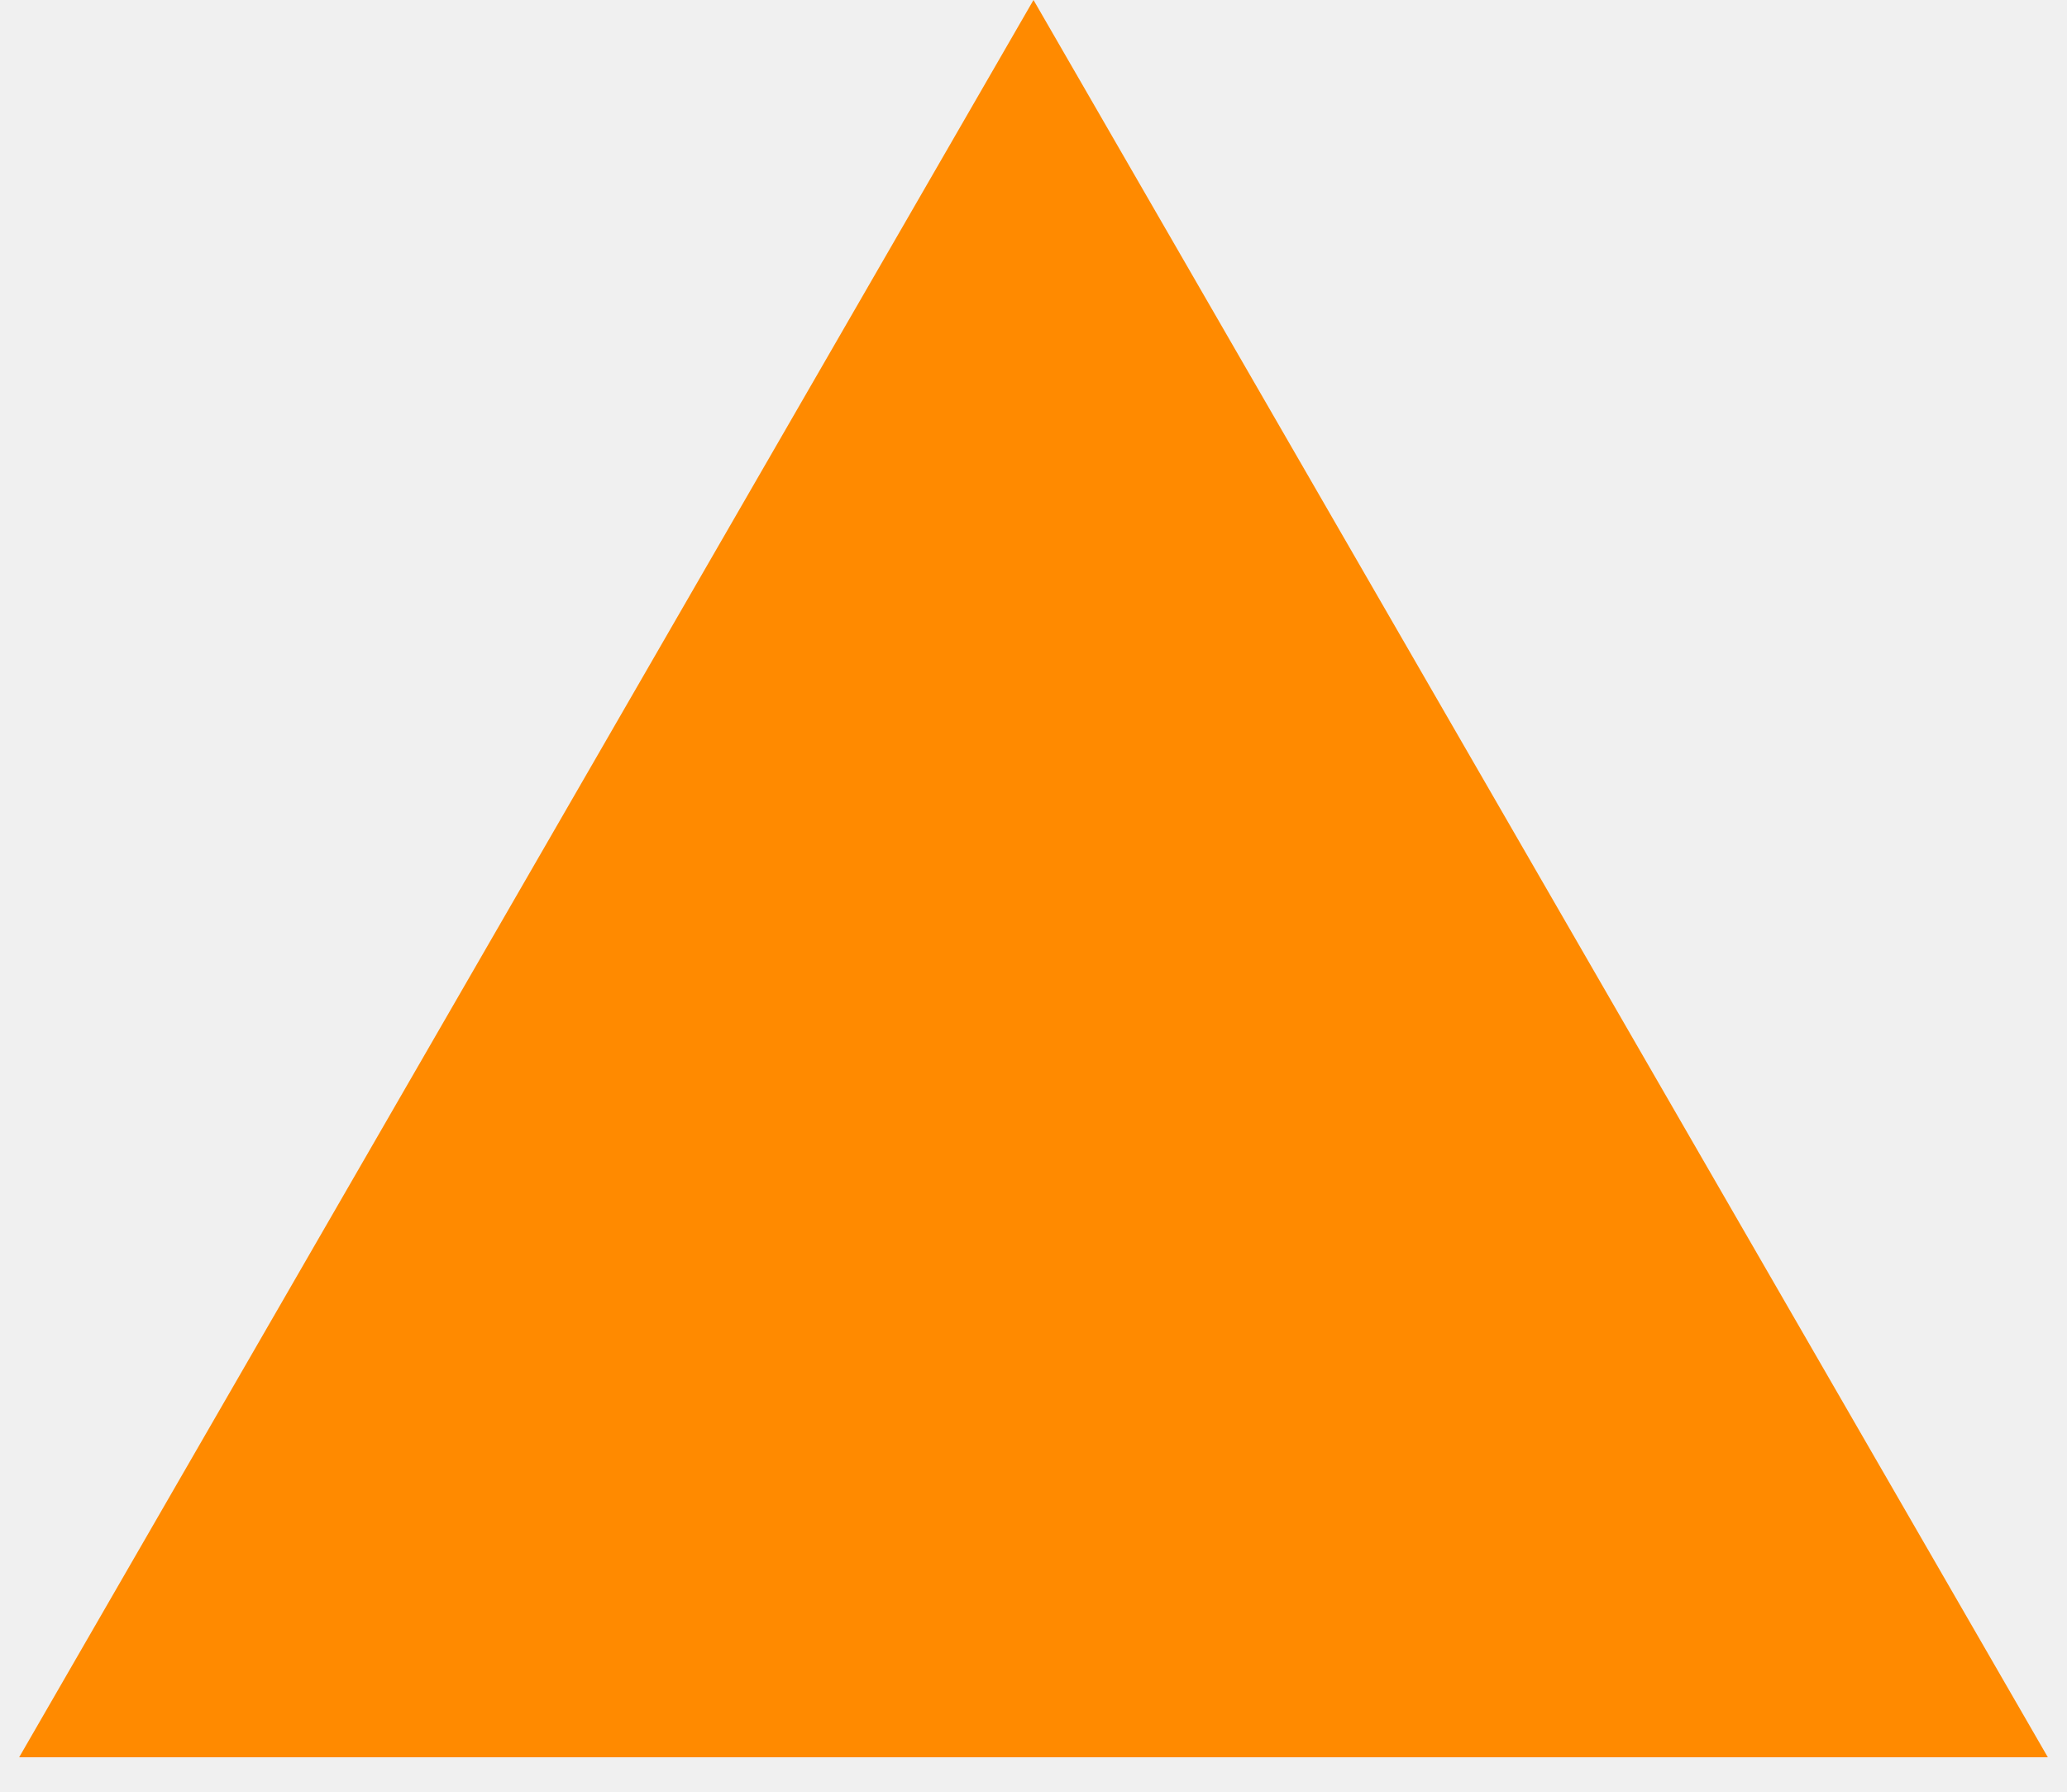
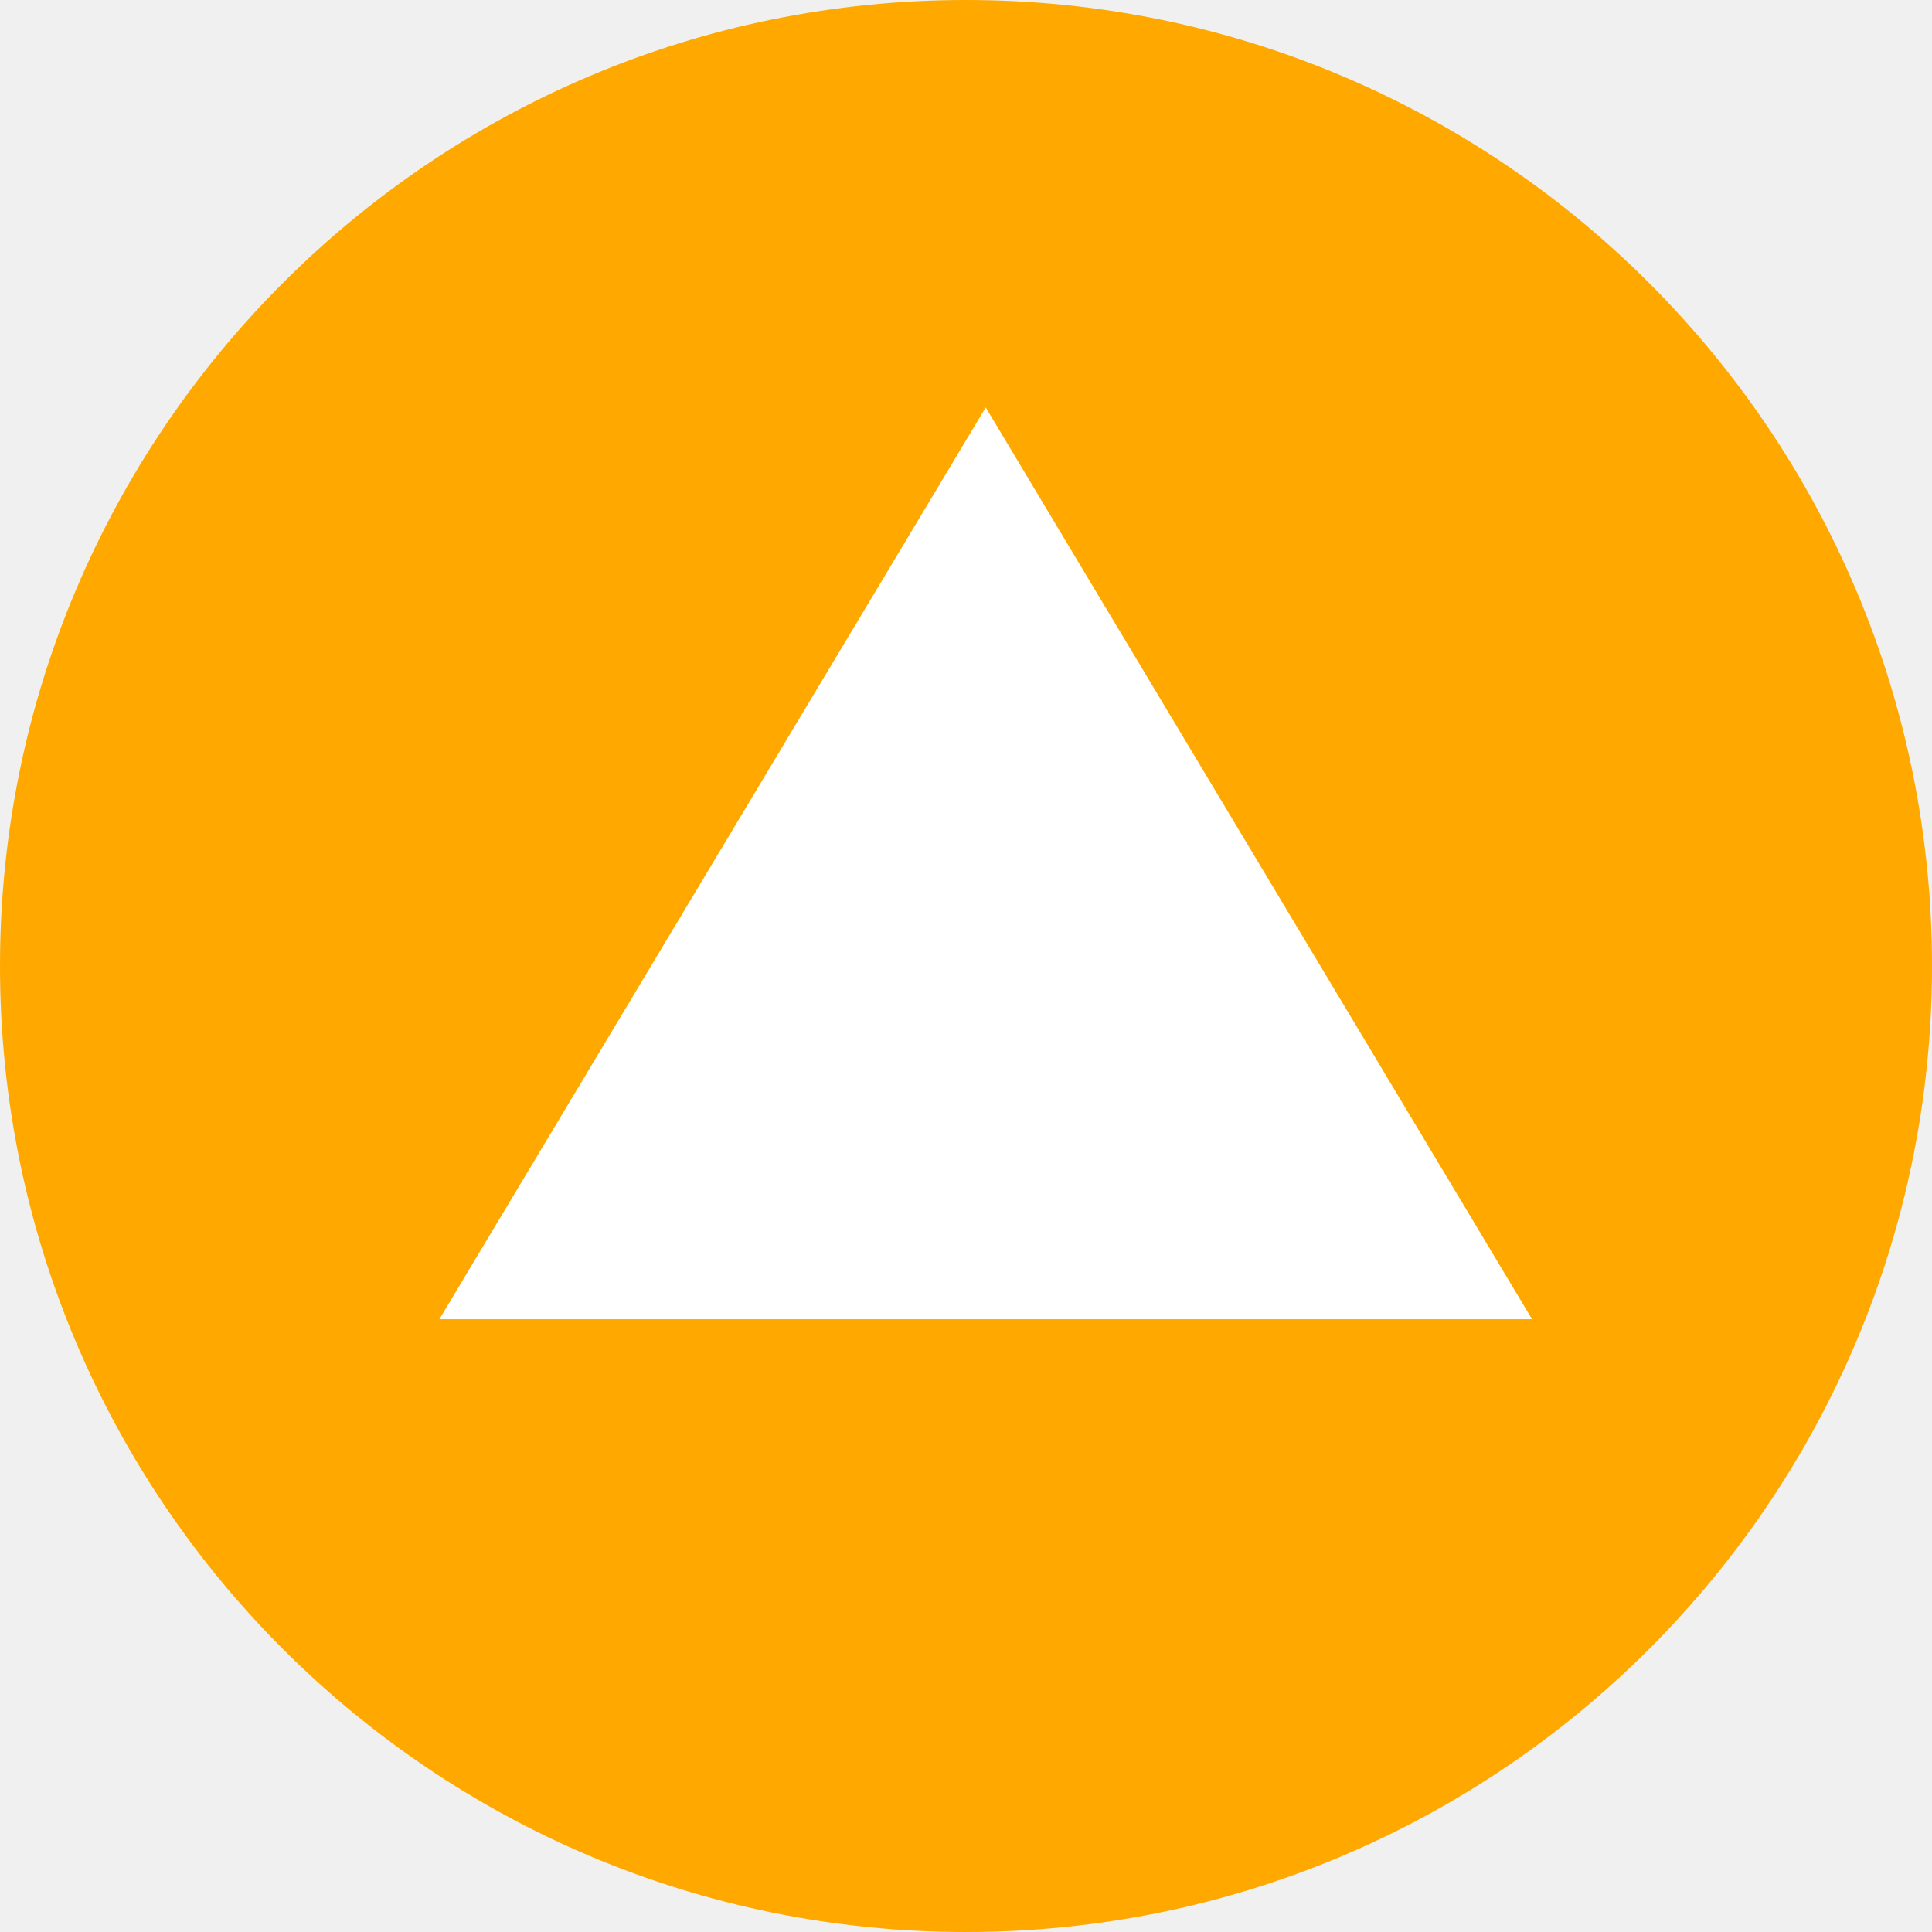
- <svg xmlns="http://www.w3.org/2000/svg" width="15" height="13" viewBox="0 0 15 13" fill="none">
-   <path d="M7.5 0L14.861 12.75H0.139L7.5 0Z" fill="#FF8A00" />
+ <svg xmlns="http://www.w3.org/2000/svg" width="294" height="294" viewBox="0 0 294 294" fill="none">
+   <circle cx="147" cy="147" r="147" fill="#FFA800" />
+   <path d="M150 62L233.138 200.75H66.862L150 62Z" fill="white" />
</svg>
